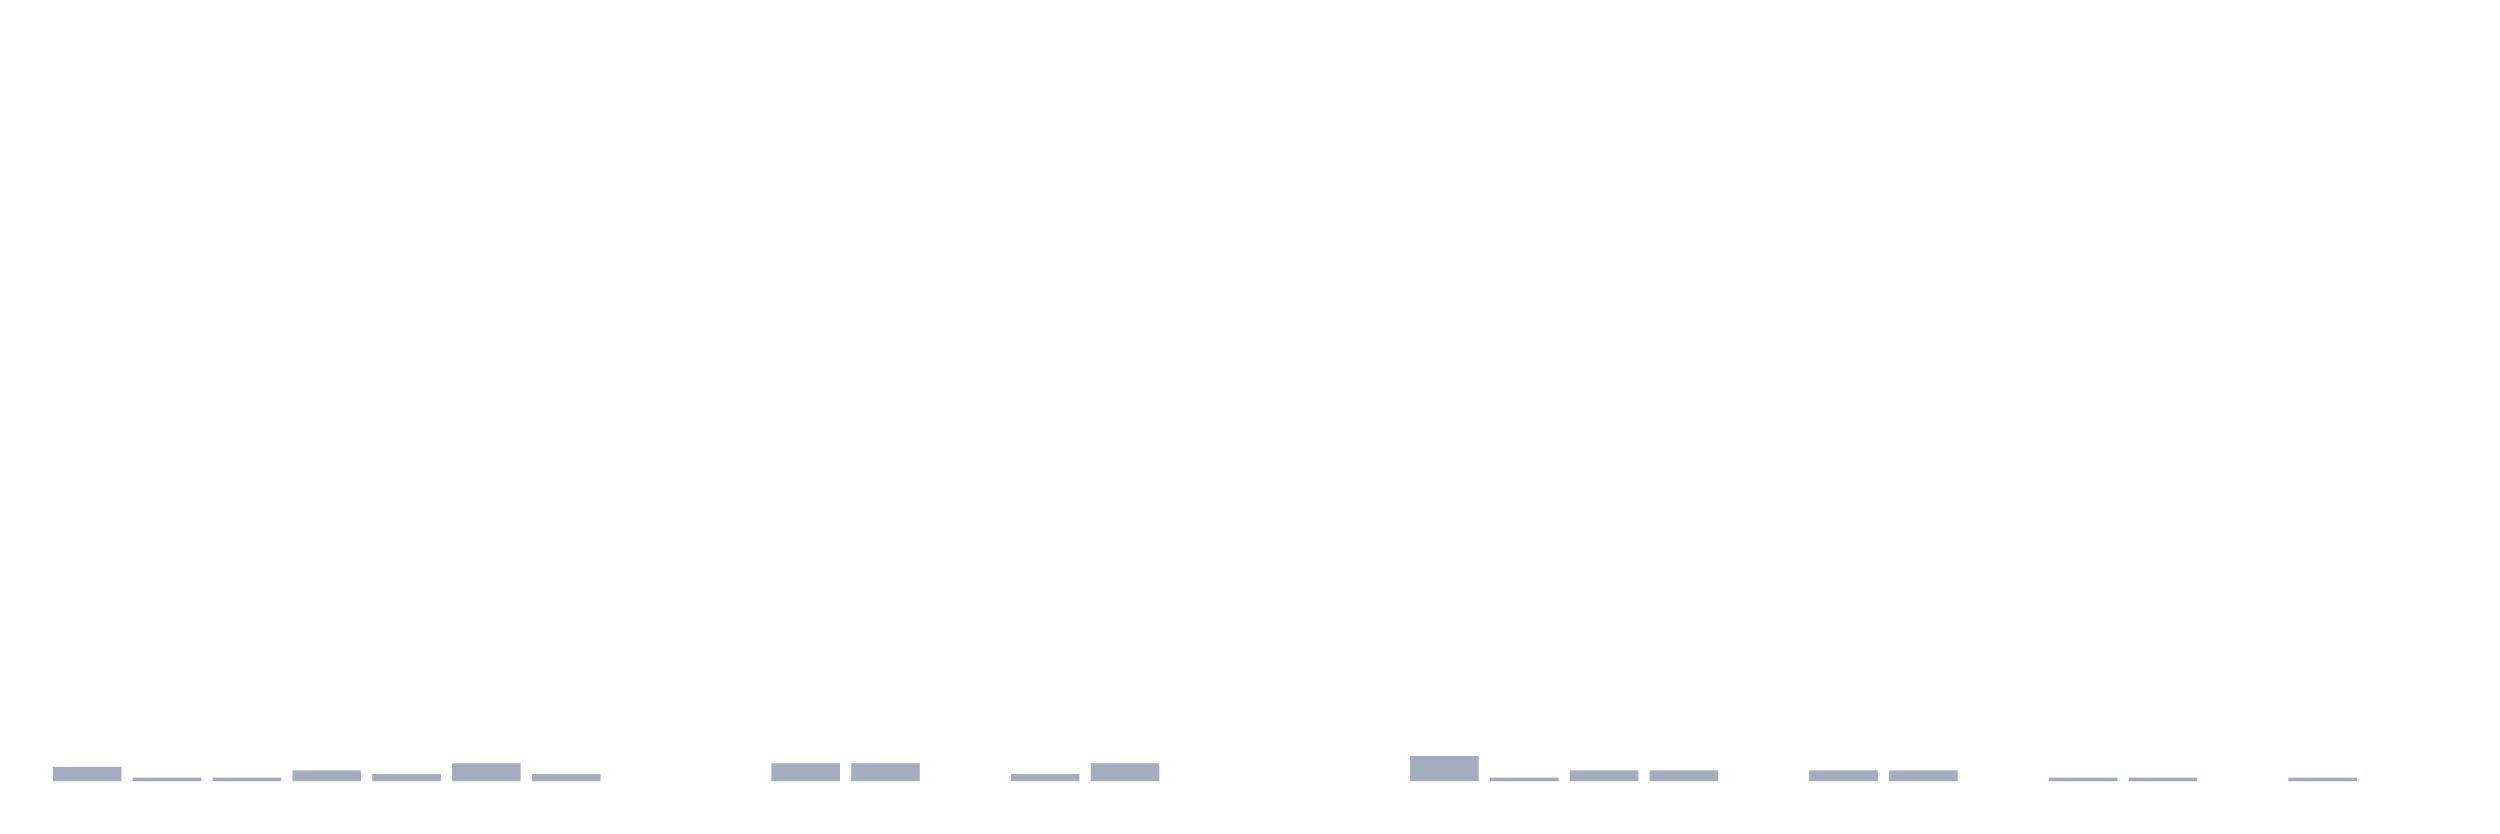
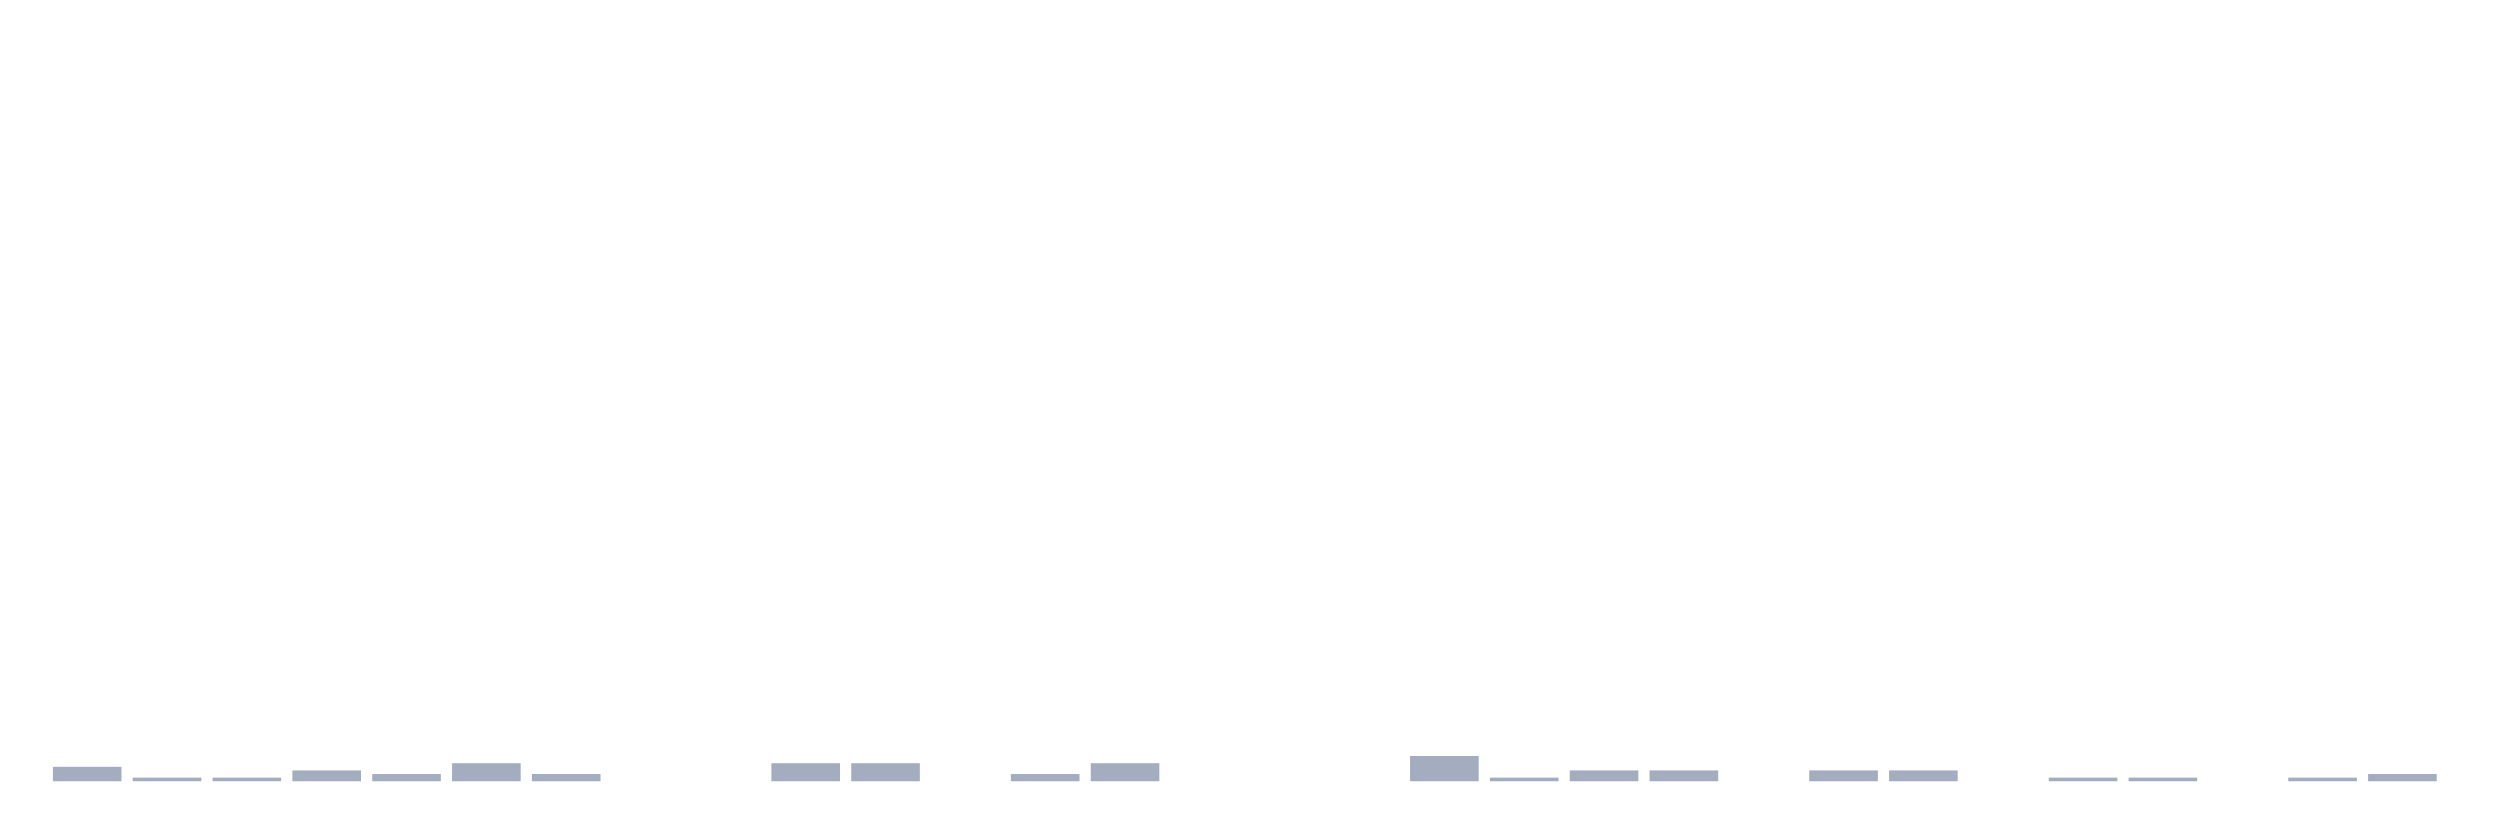
<svg xmlns="http://www.w3.org/2000/svg" viewBox="0 0 480 160">
  <g transform="translate(10,10)">
    <rect class="bar" x="0.153" width="13.175" y="137.228" height="2.772" fill="rgb(164,173,192)" />
    <rect class="bar" x="15.482" width="13.175" y="139.307" height="0.693" fill="rgb(164,173,192)" />
    <rect class="bar" x="30.81" width="13.175" y="139.307" height="0.693" fill="rgb(164,173,192)" />
    <rect class="bar" x="46.138" width="13.175" y="137.921" height="2.079" fill="rgb(164,173,192)" />
    <rect class="bar" x="61.466" width="13.175" y="138.614" height="1.386" fill="rgb(164,173,192)" />
    <rect class="bar" x="76.794" width="13.175" y="136.535" height="3.465" fill="rgb(164,173,192)" />
    <rect class="bar" x="92.123" width="13.175" y="138.614" height="1.386" fill="rgb(164,173,192)" />
    <rect class="bar" x="107.451" width="13.175" y="140" height="0" fill="rgb(164,173,192)" />
    <rect class="bar" x="122.779" width="13.175" y="140" height="0" fill="rgb(164,173,192)" />
    <rect class="bar" x="138.107" width="13.175" y="136.535" height="3.465" fill="rgb(164,173,192)" />
    <rect class="bar" x="153.436" width="13.175" y="136.535" height="3.465" fill="rgb(164,173,192)" />
    <rect class="bar" x="168.764" width="13.175" y="140" height="0" fill="rgb(164,173,192)" />
    <rect class="bar" x="184.092" width="13.175" y="138.614" height="1.386" fill="rgb(164,173,192)" />
    <rect class="bar" x="199.42" width="13.175" y="136.535" height="3.465" fill="rgb(164,173,192)" />
    <rect class="bar" x="214.748" width="13.175" y="140" height="0" fill="rgb(164,173,192)" />
    <rect class="bar" x="230.077" width="13.175" y="140" height="0" fill="rgb(164,173,192)" />
    <rect class="bar" x="245.405" width="13.175" y="140" height="0" fill="rgb(164,173,192)" />
    <rect class="bar" x="260.733" width="13.175" y="135.149" height="4.851" fill="rgb(164,173,192)" />
    <rect class="bar" x="276.061" width="13.175" y="139.307" height="0.693" fill="rgb(164,173,192)" />
    <rect class="bar" x="291.39" width="13.175" y="137.921" height="2.079" fill="rgb(164,173,192)" />
    <rect class="bar" x="306.718" width="13.175" y="137.921" height="2.079" fill="rgb(164,173,192)" />
    <rect class="bar" x="322.046" width="13.175" y="140" height="0" fill="rgb(164,173,192)" />
    <rect class="bar" x="337.374" width="13.175" y="137.921" height="2.079" fill="rgb(164,173,192)" />
    <rect class="bar" x="352.702" width="13.175" y="137.921" height="2.079" fill="rgb(164,173,192)" />
    <rect class="bar" x="368.031" width="13.175" y="140" height="0" fill="rgb(164,173,192)" />
    <rect class="bar" x="383.359" width="13.175" y="139.307" height="0.693" fill="rgb(164,173,192)" />
    <rect class="bar" x="398.687" width="13.175" y="139.307" height="0.693" fill="rgb(164,173,192)" />
    <rect class="bar" x="414.015" width="13.175" y="140" height="0" fill="rgb(164,173,192)" />
    <rect class="bar" x="429.344" width="13.175" y="139.307" height="0.693" fill="rgb(164,173,192)" />
-     <rect class="bar" x="444.672" width="13.175" y="140" height="0" fill="rgb(164,173,192)" />
+     <rect class="bar" x="444.672" width="13.175" y="138.614" height="1.386" fill="rgb(164,173,192)" />
  </g>
</svg>
